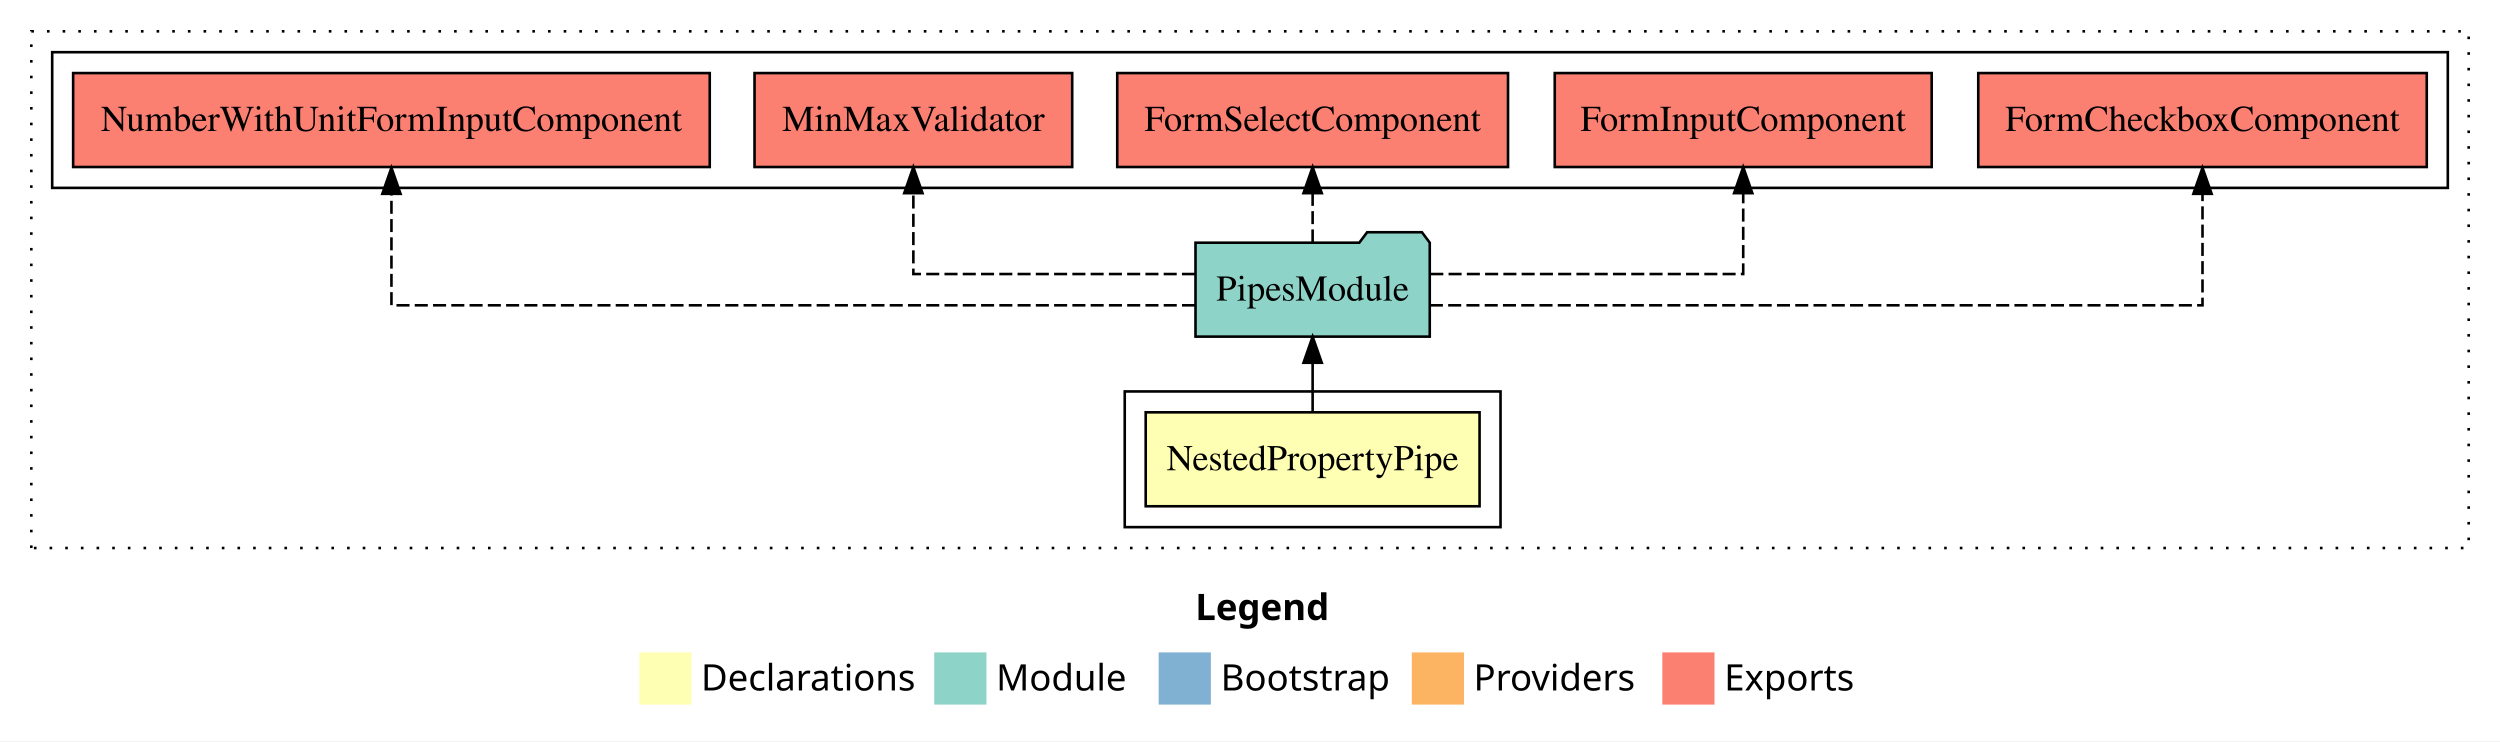
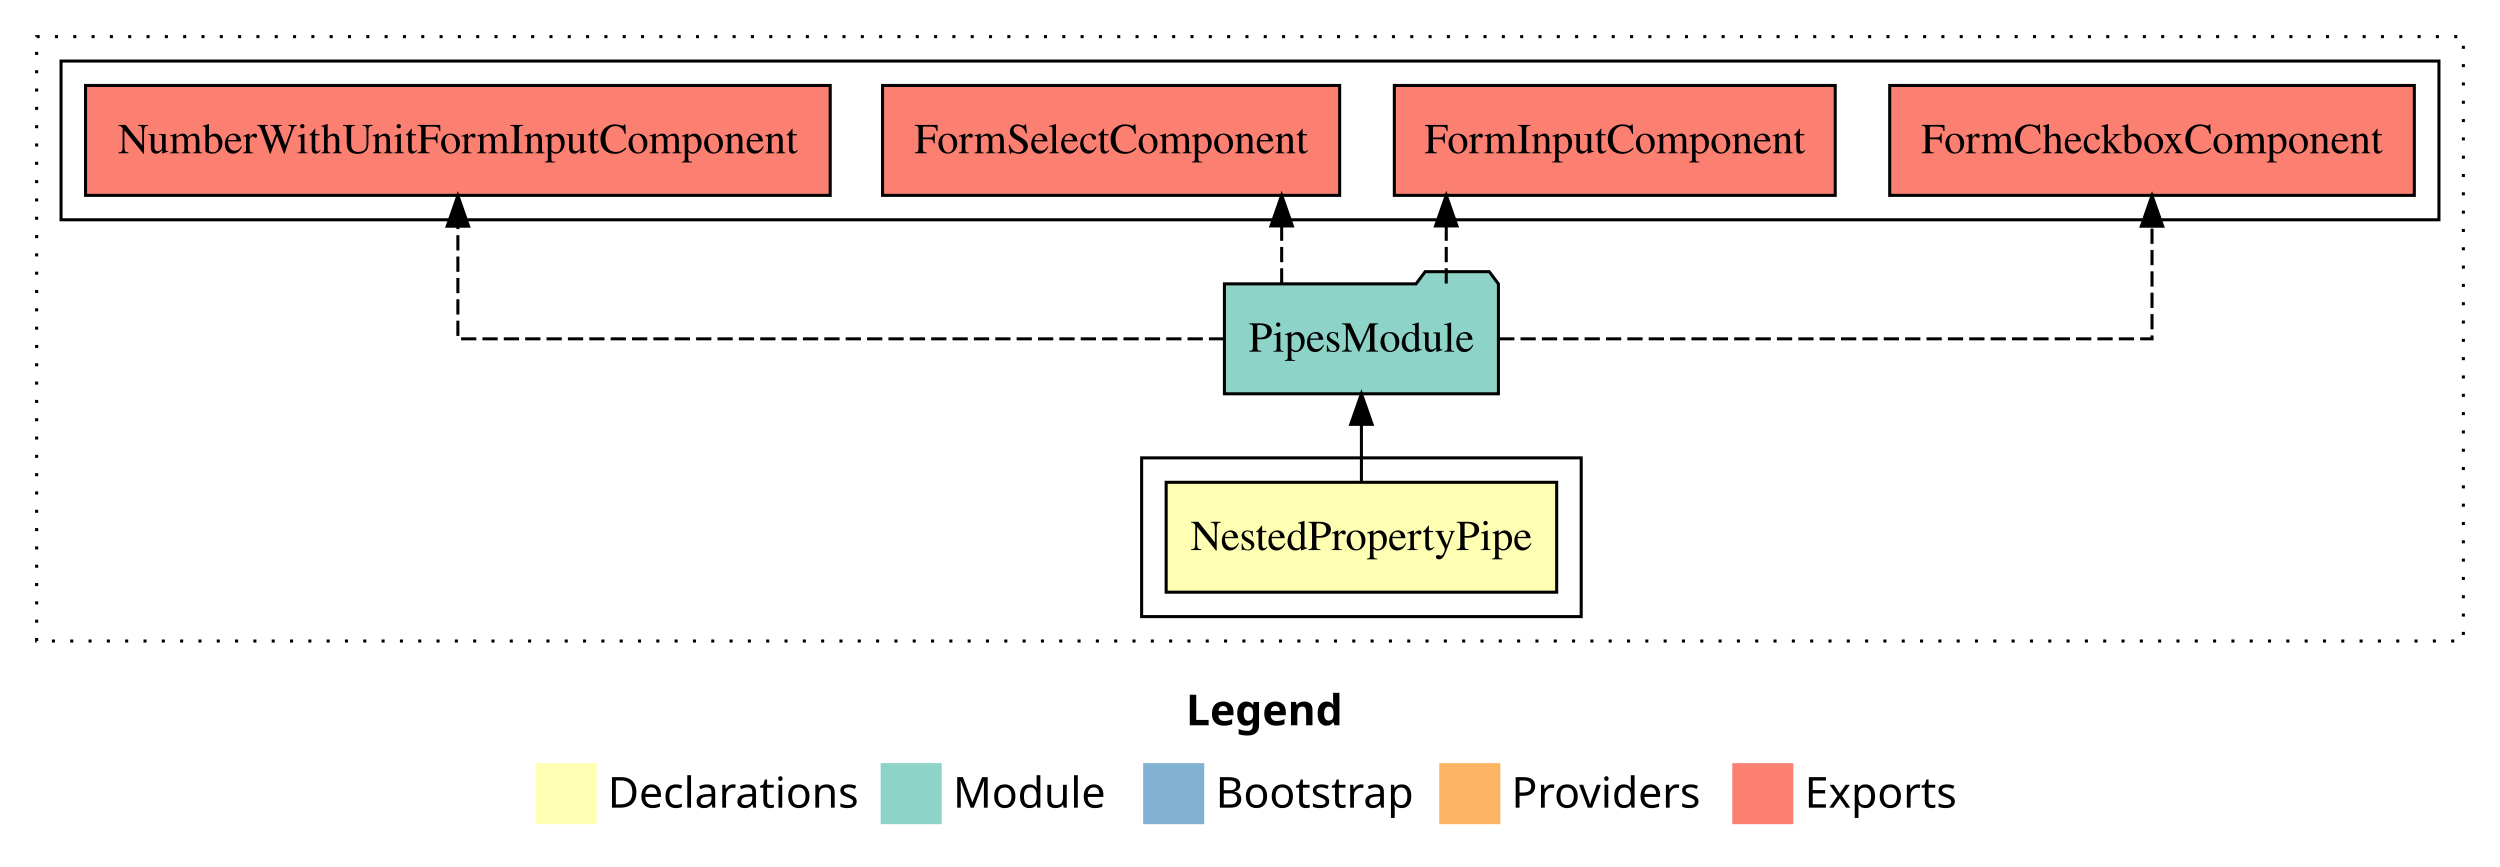
- <svg xmlns="http://www.w3.org/2000/svg" width="958pt" height="284pt" viewBox="0.00 0.00 958.00 284.00">
+ <svg xmlns="http://www.w3.org/2000/svg" width="819pt" height="284pt" viewBox="0.00 0.00 819.00 284.00">
  <g id="graph0" class="graph" transform="scale(1 1) rotate(0) translate(4 280)">
-     <polygon fill="#ffffff" stroke="transparent" points="-4,4 -4,-280 954,-280 954,4 -4,4" />
-     <text text-anchor="start" x="454.009" y="-42.4" font-family="sans-serif" font-weight="bold" font-size="14.00" fill="#000000">Legend</text>
-     <polygon fill="#ffffb3" stroke="transparent" points="241,-10 241,-30 261,-30 261,-10 241,-10" />
-     <text text-anchor="start" x="264.629" y="-15.4" font-family="sans-serif" font-size="14.00" fill="#000000">  Declarations</text>
-     <polygon fill="#8dd3c7" stroke="transparent" points="354,-10 354,-30 374,-30 374,-10 354,-10" />
-     <text text-anchor="start" x="377.725" y="-15.4" font-family="sans-serif" font-size="14.00" fill="#000000">  Module</text>
-     <polygon fill="#80b1d3" stroke="transparent" points="440,-10 440,-30 460,-30 460,-10 440,-10" />
-     <text text-anchor="start" x="463.781" y="-15.4" font-family="sans-serif" font-size="14.00" fill="#000000">  Bootstrap</text>
-     <polygon fill="#fdb462" stroke="transparent" points="537,-10 537,-30 557,-30 557,-10 537,-10" />
-     <text text-anchor="start" x="560.673" y="-15.4" font-family="sans-serif" font-size="14.00" fill="#000000">  Providers</text>
-     <polygon fill="#fb8072" stroke="transparent" points="633,-10 633,-30 653,-30 653,-10 633,-10" />
-     <text text-anchor="start" x="656.726" y="-15.4" font-family="sans-serif" font-size="14.00" fill="#000000">  Exports</text>
+     <polygon fill="#ffffff" stroke="transparent" points="-4,4 -4,-280 815,-280 815,4 -4,4" />
+     <text text-anchor="start" x="384.509" y="-42.4" font-family="sans-serif" font-weight="bold" font-size="14.00" fill="#000000">Legend</text>
+     <polygon fill="#ffffb3" stroke="transparent" points="171.5,-10 171.5,-30 191.5,-30 191.5,-10 171.5,-10" />
+     <text text-anchor="start" x="195.129" y="-15.4" font-family="sans-serif" font-size="14.00" fill="#000000">  Declarations</text>
+     <polygon fill="#8dd3c7" stroke="transparent" points="284.5,-10 284.5,-30 304.5,-30 304.5,-10 284.5,-10" />
+     <text text-anchor="start" x="308.225" y="-15.4" font-family="sans-serif" font-size="14.00" fill="#000000">  Module</text>
+     <polygon fill="#80b1d3" stroke="transparent" points="370.5,-10 370.5,-30 390.5,-30 390.5,-10 370.5,-10" />
+     <text text-anchor="start" x="394.281" y="-15.4" font-family="sans-serif" font-size="14.00" fill="#000000">  Bootstrap</text>
+     <polygon fill="#fdb462" stroke="transparent" points="467.5,-10 467.5,-30 487.5,-30 487.5,-10 467.5,-10" />
+     <text text-anchor="start" x="491.173" y="-15.4" font-family="sans-serif" font-size="14.00" fill="#000000">  Providers</text>
+     <polygon fill="#fb8072" stroke="transparent" points="563.5,-10 563.5,-30 583.5,-30 583.5,-10 563.5,-10" />
+     <text text-anchor="start" x="587.226" y="-15.4" font-family="sans-serif" font-size="14.00" fill="#000000">  Exports</text>
    <g id="clust1" class="cluster">
-       <polygon fill="none" stroke="#000000" stroke-dasharray="1,5" points="8,-70 8,-268 942,-268 942,-70 8,-70" />
+       <polygon fill="none" stroke="#000000" stroke-dasharray="1,5" points="8,-70 8,-268 803,-268 803,-70 8,-70" />
    </g>
    <g id="clust2" class="cluster">
-       <polygon fill="none" stroke="#000000" points="427,-78 427,-130 571,-130 571,-78 427,-78" />
+       <polygon fill="none" stroke="#000000" points="370,-78 370,-130 514,-130 514,-78 370,-78" />
    </g>
    <g id="clust5" class="cluster">
-       <polygon fill="none" stroke="#000000" points="16,-208 16,-260 934,-260 934,-208 16,-208" />
+       <polygon fill="none" stroke="#000000" points="16,-208 16,-260 795,-260 795,-208 16,-208" />
    </g>
    <g id="node1" class="node">
-       <polygon fill="#ffffb3" stroke="#000000" points="562.968,-122 435.032,-122 435.032,-86 562.968,-86 562.968,-122" />
-       <text text-anchor="middle" x="499" y="-99.8" font-family="Times,serif" font-size="14.00" fill="#000000">NestedPropertyPipe</text>
+       <polygon fill="#ffffb3" stroke="#000000" points="505.968,-122 378.032,-122 378.032,-86 505.968,-86 505.968,-122" />
+       <text text-anchor="middle" x="442" y="-99.8" font-family="Times,serif" font-size="14.00" fill="#000000">NestedPropertyPipe</text>
    </g>
    <g id="node2" class="node">
-       <polygon fill="#8dd3c7" stroke="#000000" points="543.882,-187 540.882,-191 519.882,-191 516.882,-187 454.118,-187 454.118,-151 543.882,-151 543.882,-187" />
-       <text text-anchor="middle" x="499" y="-164.8" font-family="Times,serif" font-size="14.00" fill="#000000">PipesModule</text>
+       <polygon fill="#8dd3c7" stroke="#000000" points="486.882,-187 483.882,-191 462.882,-191 459.882,-187 397.118,-187 397.118,-151 486.882,-151 486.882,-187" />
+       <text text-anchor="middle" x="442" y="-164.8" font-family="Times,serif" font-size="14.00" fill="#000000">PipesModule</text>
    </g>
    <g id="edge1" class="edge">
-       <path fill="none" stroke="#000000" d="M499,-122.106C499,-122.106 499,-140.991 499,-140.991" />
-       <polygon fill="#000000" stroke="#000000" points="495.5,-140.991 499,-150.991 502.5,-140.991 495.5,-140.991" />
+       <path fill="none" stroke="#000000" d="M442,-122.106C442,-122.106 442,-140.991 442,-140.991" />
+       <polygon fill="#000000" stroke="#000000" points="438.5,-140.991 442,-150.991 445.5,-140.991 438.5,-140.991" />
    </g>
    <g id="node3" class="node">
-       <polygon fill="#fb8072" stroke="#000000" points="925.932,-252 754.068,-252 754.068,-216 925.932,-216 925.932,-252" />
-       <text text-anchor="middle" x="840" y="-229.8" font-family="Times,serif" font-size="14.00" fill="#000000">FormCheckboxComponent </text>
+       <polygon fill="#fb8072" stroke="#000000" points="786.932,-252 615.068,-252 615.068,-216 786.932,-216 786.932,-252" />
+       <text text-anchor="middle" x="701" y="-229.8" font-family="Times,serif" font-size="14.00" fill="#000000">FormCheckboxComponent </text>
    </g>
    <g id="edge2" class="edge">
-       <path fill="none" stroke="#000000" stroke-dasharray="5,2" d="M543.93,-163C636.527,-163 840,-163 840,-163 840,-163 840,-205.716 840,-205.716" />
-       <polygon fill="#000000" stroke="#000000" points="836.5,-205.716 840,-215.716 843.5,-205.716 836.5,-205.716" />
+       <path fill="none" stroke="#000000" stroke-dasharray="5,2" d="M487.114,-169C561.32,-169 701,-169 701,-169 701,-169 701,-205.894 701,-205.894" />
+       <polygon fill="#000000" stroke="#000000" points="697.5,-205.894 701,-215.894 704.5,-205.894 697.5,-205.894" />
    </g>
    <g id="node4" class="node">
-       <polygon fill="#fb8072" stroke="#000000" points="736.218,-252 591.782,-252 591.782,-216 736.218,-216 736.218,-252" />
-       <text text-anchor="middle" x="664" y="-229.8" font-family="Times,serif" font-size="14.00" fill="#000000">FormInputComponent </text>
+       <polygon fill="#fb8072" stroke="#000000" points="597.218,-252 452.782,-252 452.782,-216 597.218,-216 597.218,-252" />
+       <text text-anchor="middle" x="525" y="-229.8" font-family="Times,serif" font-size="14.00" fill="#000000">FormInputComponent </text>
    </g>
    <g id="edge3" class="edge">
-       <path fill="none" stroke="#000000" stroke-dasharray="5,2" d="M544.087,-175C592.94,-175 664,-175 664,-175 664,-175 664,-205.977 664,-205.977" />
-       <polygon fill="#000000" stroke="#000000" points="660.5,-205.977 664,-215.977 667.5,-205.977 660.5,-205.977" />
+       <path fill="none" stroke="#000000" stroke-dasharray="5,2" d="M469.791,-187.106C469.791,-187.106 469.791,-205.991 469.791,-205.991" />
+       <polygon fill="#000000" stroke="#000000" points="466.291,-205.991 469.791,-215.991 473.291,-205.991 466.291,-205.991" />
    </g>
    <g id="node5" class="node">
-       <polygon fill="#fb8072" stroke="#000000" points="573.874,-252 424.126,-252 424.126,-216 573.874,-216 573.874,-252" />
-       <text text-anchor="middle" x="499" y="-229.8" font-family="Times,serif" font-size="14.00" fill="#000000">FormSelectComponent </text>
+       <polygon fill="#fb8072" stroke="#000000" points="434.874,-252 285.126,-252 285.126,-216 434.874,-216 434.874,-252" />
+       <text text-anchor="middle" x="360" y="-229.8" font-family="Times,serif" font-size="14.00" fill="#000000">FormSelectComponent </text>
    </g>
    <g id="edge4" class="edge">
-       <path fill="none" stroke="#000000" stroke-dasharray="5,2" d="M499,-187.106C499,-187.106 499,-205.991 499,-205.991" />
-       <polygon fill="#000000" stroke="#000000" points="495.5,-205.991 499,-215.991 502.5,-205.991 495.5,-205.991" />
+       <path fill="none" stroke="#000000" stroke-dasharray="5,2" d="M415.873,-187.106C415.873,-187.106 415.873,-205.991 415.873,-205.991" />
+       <polygon fill="#000000" stroke="#000000" points="412.373,-205.991 415.873,-215.991 419.373,-205.991 412.373,-205.991" />
    </g>
    <g id="node6" class="node">
-       <polygon fill="#fb8072" stroke="#000000" points="406.863,-252 285.137,-252 285.137,-216 406.863,-216 406.863,-252" />
-       <text text-anchor="middle" x="346" y="-229.8" font-family="Times,serif" font-size="14.00" fill="#000000">MinMaxValidator </text>
-     </g>
-     <g id="edge5" class="edge">
-       <path fill="none" stroke="#000000" stroke-dasharray="5,2" d="M453.923,-175C408.791,-175 346,-175 346,-175 346,-175 346,-205.977 346,-205.977" />
-       <polygon fill="#000000" stroke="#000000" points="342.5,-205.977 346,-215.977 349.5,-205.977 342.5,-205.977" />
-     </g>
-     <g id="node7" class="node">
      <polygon fill="#fb8072" stroke="#000000" points="267.974,-252 24.026,-252 24.026,-216 267.974,-216 267.974,-252" />
      <text text-anchor="middle" x="146" y="-229.8" font-family="Times,serif" font-size="14.00" fill="#000000">NumberWithUnitFormInputComponent </text>
    </g>
-     <g id="edge6" class="edge">
-       <path fill="none" stroke="#000000" stroke-dasharray="5,2" d="M453.934,-163C358.769,-163 146,-163 146,-163 146,-163 146,-205.716 146,-205.716" />
-       <polygon fill="#000000" stroke="#000000" points="142.5,-205.716 146,-215.716 149.5,-205.716 142.5,-205.716" />
+     <g id="edge5" class="edge">
+       <path fill="none" stroke="#000000" stroke-dasharray="5,2" d="M397.044,-169C314.239,-169 146,-169 146,-169 146,-169 146,-205.894 146,-205.894" />
+       <polygon fill="#000000" stroke="#000000" points="142.5,-205.894 146,-215.894 149.5,-205.894 142.5,-205.894" />
    </g>
  </g>
</svg>
